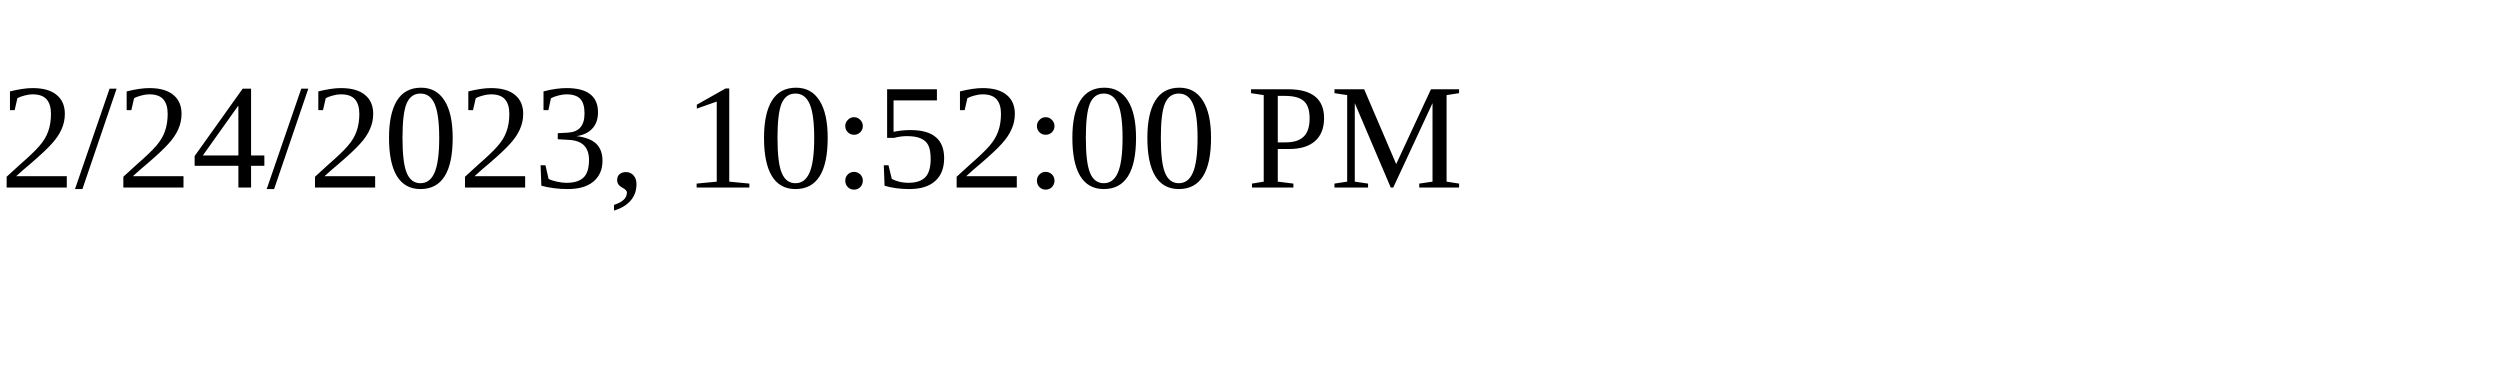
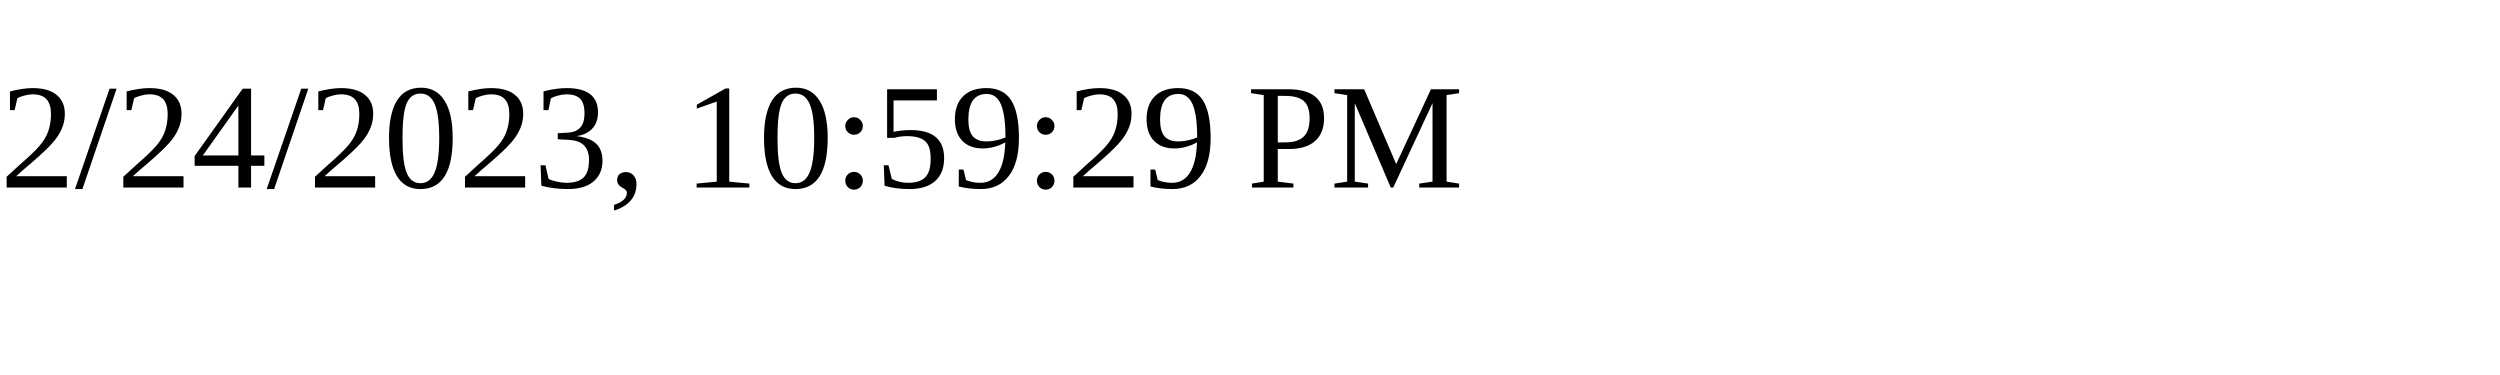
<svg xmlns="http://www.w3.org/2000/svg" height="30" width="200">
-   <text x="0" y="15">2/24/2023, 10:52:00 PM</text>
+   <text x="0" y="15">2/24/2023, 10:59:29 PM</text>
</svg>
